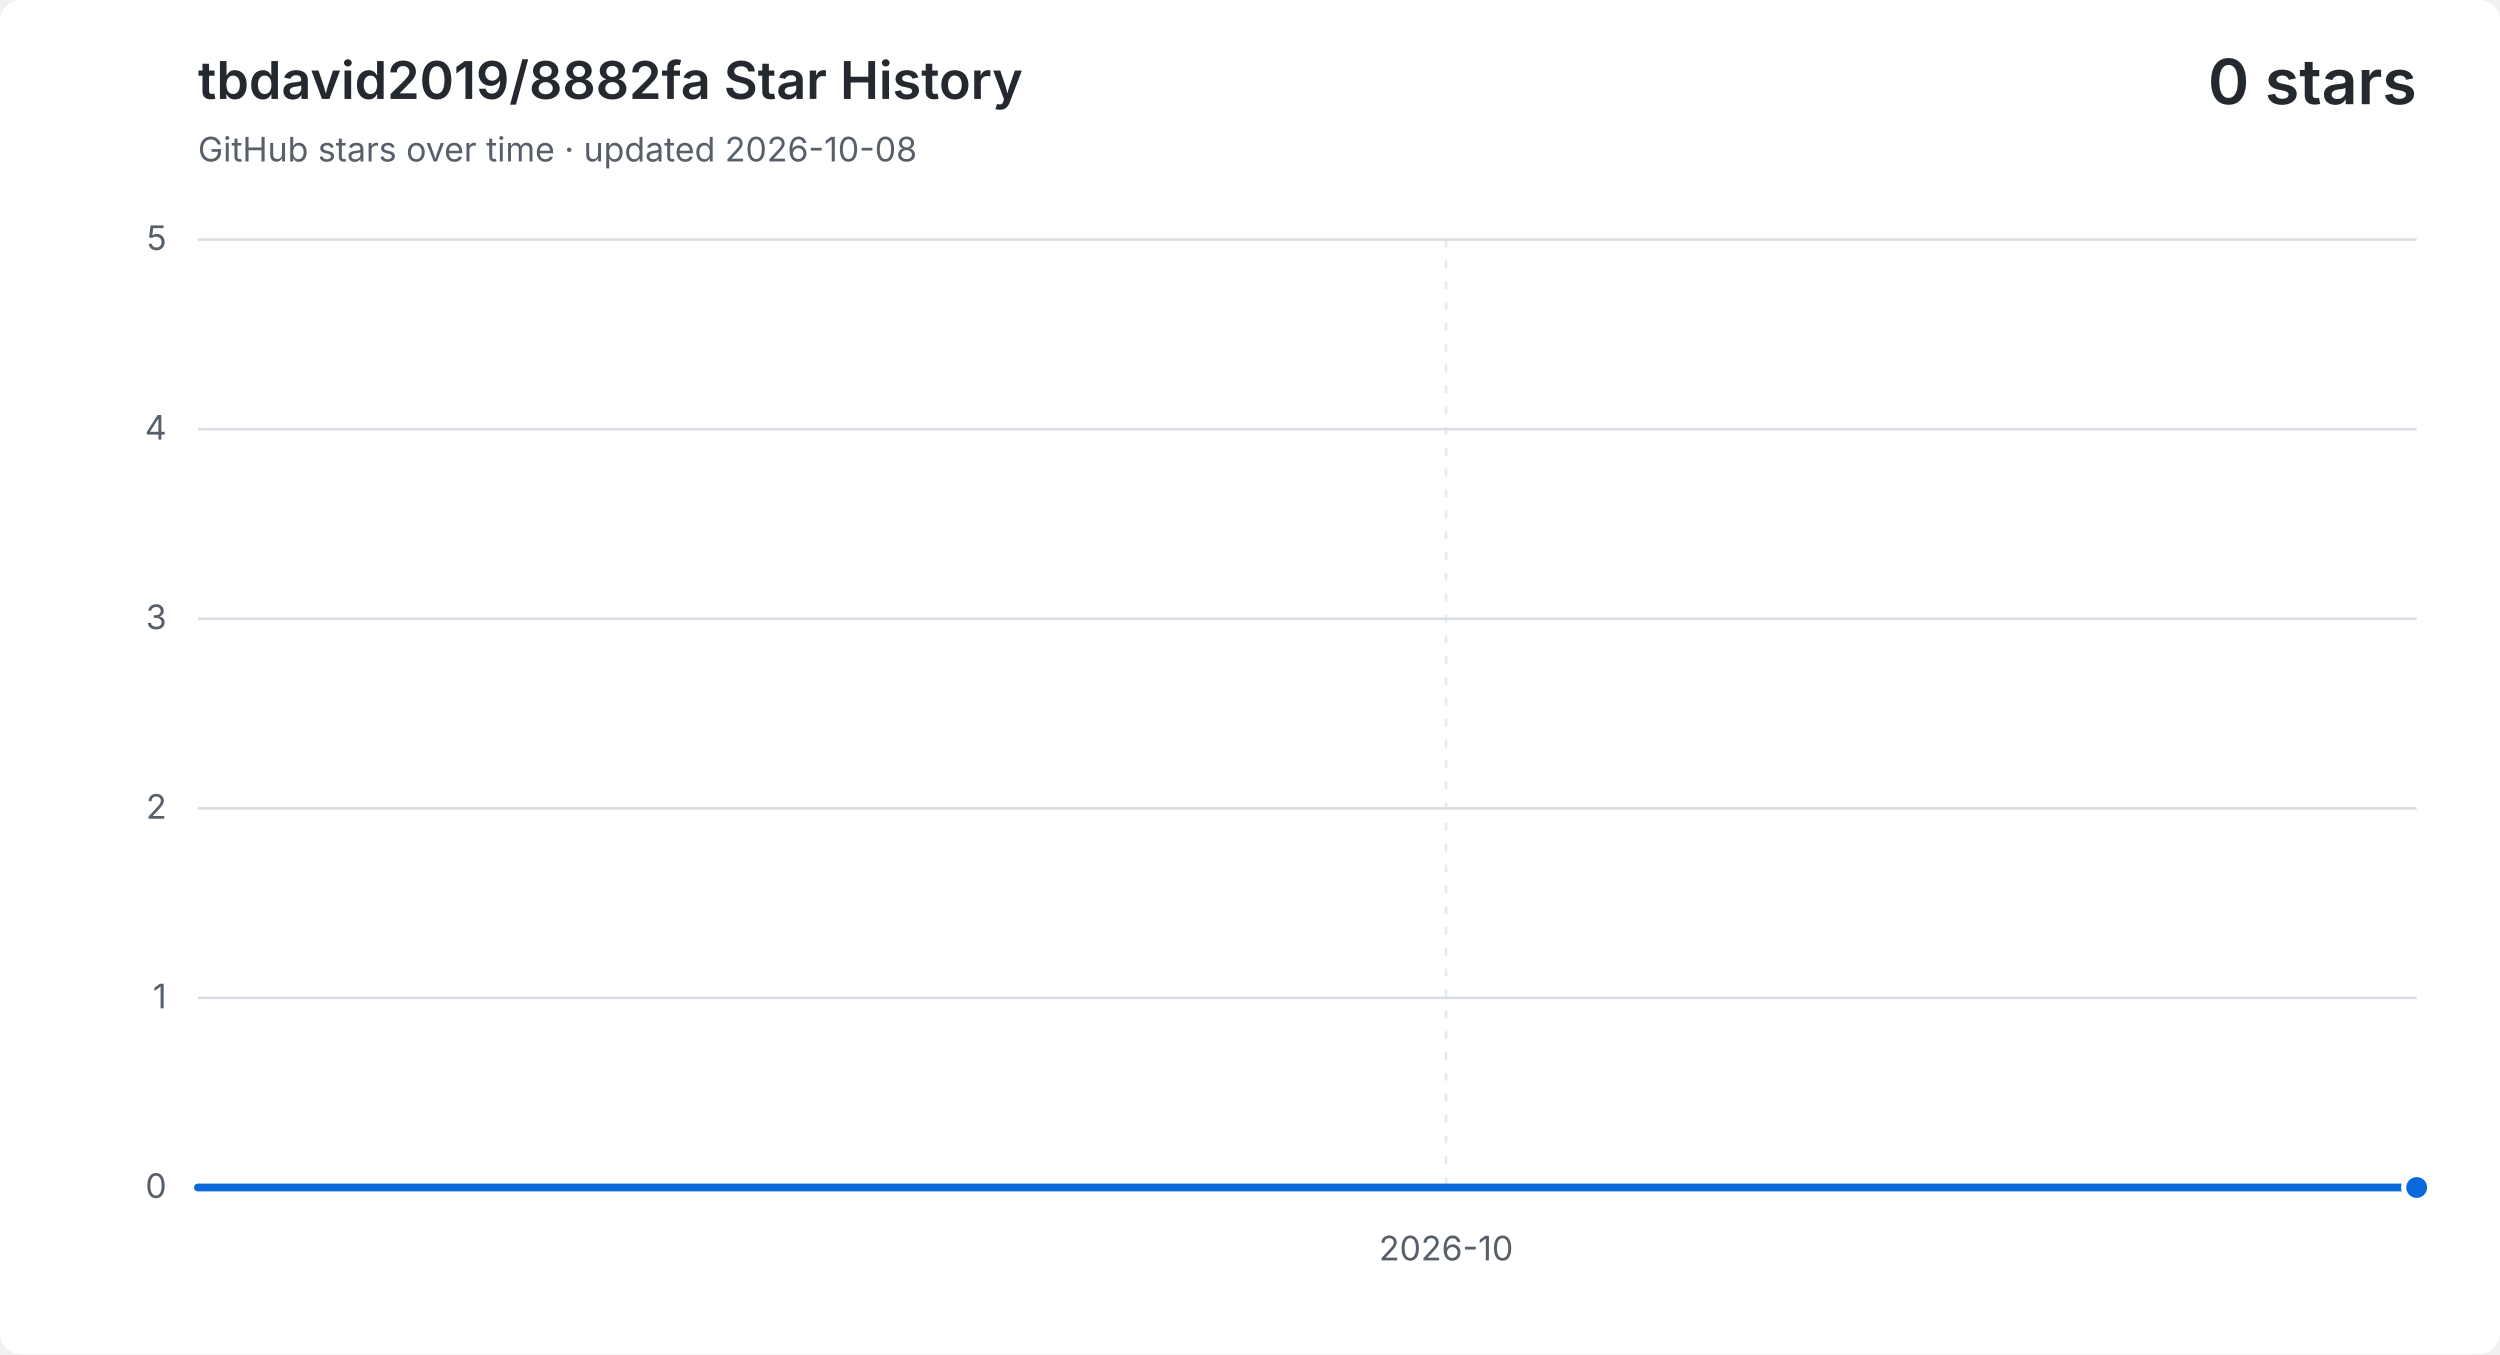
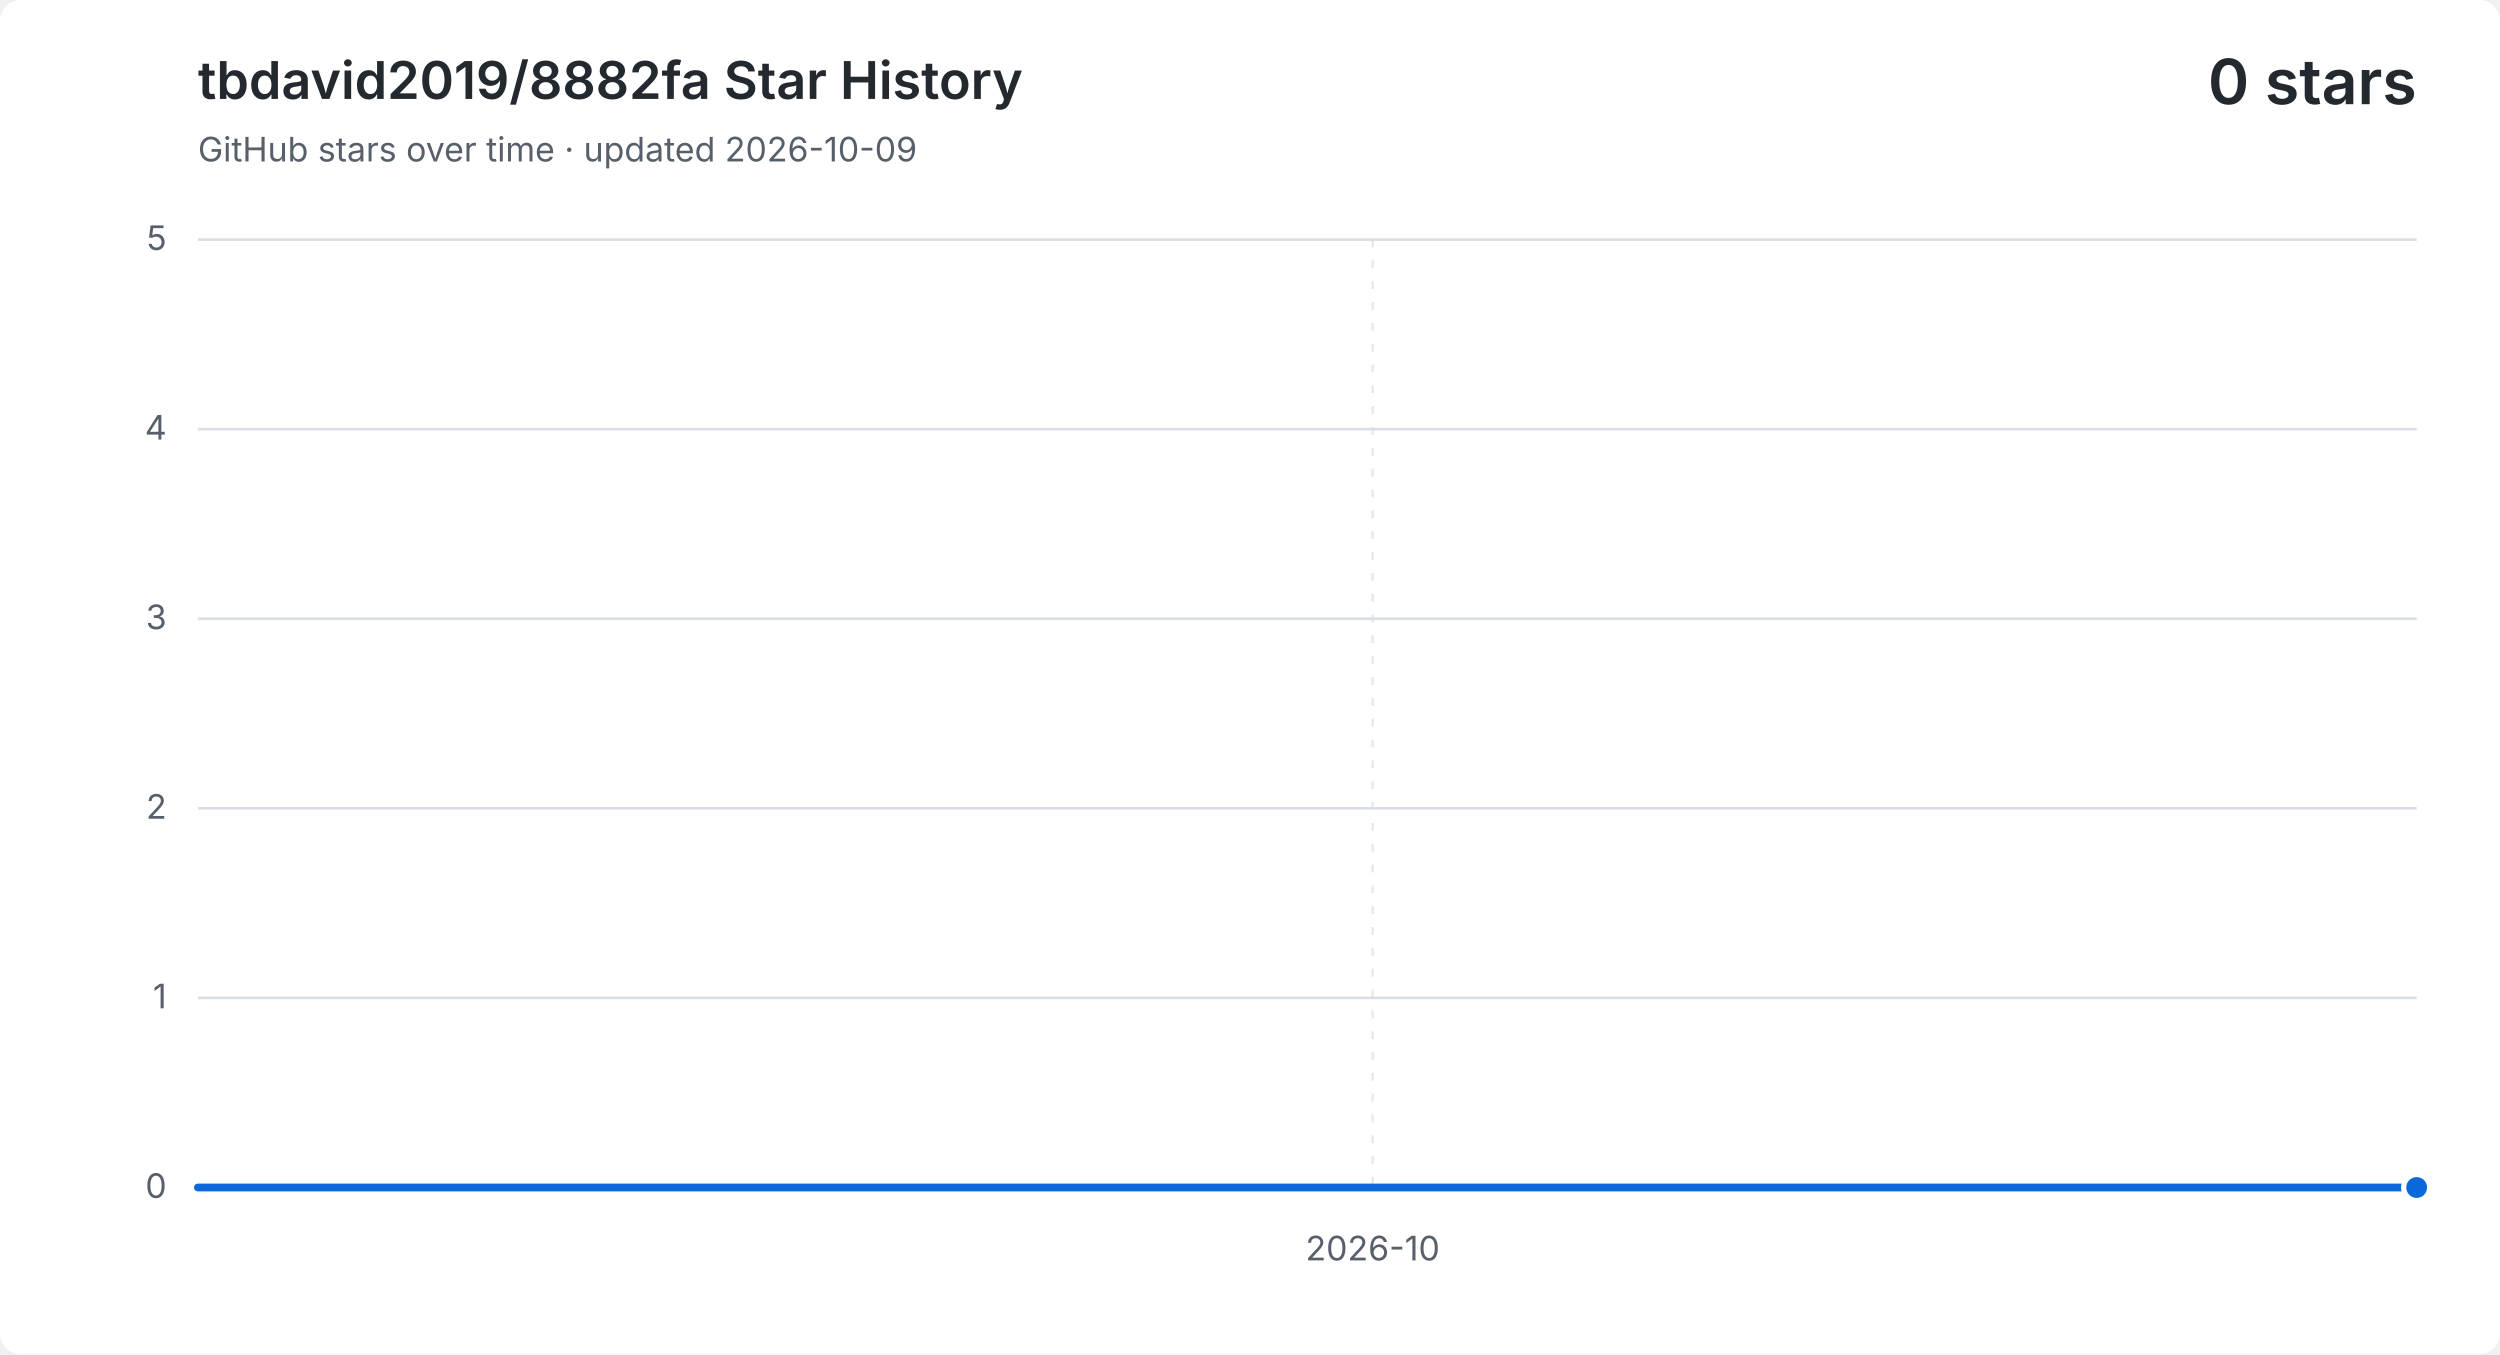
<svg xmlns="http://www.w3.org/2000/svg" width="960" height="520" viewBox="0 0 960 520" role="img" aria-labelledby="title description">
  <style>
    .background { fill: #ffffff; }
    .grid { fill: none; stroke: #d8dee4; stroke-width: 1; }
    .vertical { stroke-dasharray: 3 5; opacity: .65; }
    .label, .subtitle { fill: #57606a; font: 13px -apple-system, BlinkMacSystemFont, "Segoe UI", sans-serif; }
    .heading, .value { fill: #24292f; font-family: -apple-system, BlinkMacSystemFont, "Segoe UI", sans-serif; }
    .heading { font-size: 20px; font-weight: 600; }
    .value { font-size: 24px; font-weight: 600; }
    .area { fill: #0969da; opacity: .12; }
    .line { fill: none; stroke: #0969da; stroke-linecap: round; stroke-linejoin: round; stroke-width: 3; }
    .point { fill: #0969da; stroke: #ffffff; stroke-width: 2; }
    @media (prefers-color-scheme: dark) {
      .background { fill: #0d1117; }
      .grid { stroke: #30363d; }
      .label, .subtitle { fill: #8b949e; }
      .heading, .value { fill: #f0f6fc; }
      .area { fill: #58a6ff; }
      .line { stroke: #58a6ff; }
      .point { fill: #58a6ff; stroke: #0d1117; }
    }
  </style>
  <rect class="background" width="960" height="520" rx="8" />
  <text class="heading" x="76" y="38">tbdavid2019/8882fa Star History</text>
-   <text class="subtitle" x="76" y="62">GitHub stars over time · updated 2026-10-08</text>
+   <text class="subtitle" x="76" y="62">GitHub stars over time · updated 2026-10-09</text>
  <text class="value" x="928" y="40" text-anchor="end">0 stars</text>
  <path class="grid" d="M 76 456.0 H 928" />
  <text class="label" x="64" y="460.0" text-anchor="end">0</text>
  <path class="grid" d="M 76 383.2 H 928" />
  <text class="label" x="64" y="387.2" text-anchor="end">1</text>
  <path class="grid" d="M 76 310.4 H 928" />
  <text class="label" x="64" y="314.4" text-anchor="end">2</text>
  <path class="grid" d="M 76 237.6 H 928" />
  <text class="label" x="64" y="241.6" text-anchor="end">3</text>
  <path class="grid" d="M 76 164.8 H 928" />
  <text class="label" x="64" y="168.8" text-anchor="end">4</text>
  <path class="grid" d="M 76 92.0 H 928" />
  <text class="label" x="64" y="96.0" text-anchor="end">5</text>
-   <path class="grid vertical" d="M 555.3 92 V 456" />
-   <text class="label" x="555.3" y="484" text-anchor="middle">2026-10</text>
-   <path class="area" d="M 76.0 456.0 H 129.3 V 456.0 H 182.5 V 456.0 H 235.8 V 456.0 H 289.0 V 456.0 H 342.3 V 456.0 H 395.5 V 456.0 H 448.8 V 456.0 H 502.0 V 456.0 H 555.3 V 456.0 H 608.5 V 456.0 H 661.8 V 456.0 H 715.0 V 456.0 H 768.3 V 456.0 H 821.5 V 456.0 H 874.8 V 456.0 H 928.0 V 456.0 V 456 H 76.0 Z" />
-   <path class="line" d="M 76.0 456.0 H 129.3 V 456.0 H 182.5 V 456.0 H 235.8 V 456.0 H 289.0 V 456.0 H 342.3 V 456.0 H 395.5 V 456.0 H 448.8 V 456.0 H 502.0 V 456.0 H 555.3 V 456.0 H 608.5 V 456.0 H 661.8 V 456.0 H 715.0 V 456.0 H 768.3 V 456.0 H 821.5 V 456.0 H 874.8 V 456.0 H 928.0 V 456.0" />
+   <path class="grid vertical" d="M 527.1 92 V 456" />
+   <text class="label" x="527.1" y="484" text-anchor="middle">2026-10</text>
+   <path class="area" d="M 76.0 456.0 H 126.1 V 456.0 H 176.2 V 456.0 H 226.4 V 456.0 H 276.5 V 456.0 H 326.6 V 456.0 H 376.7 V 456.0 H 426.8 V 456.0 H 476.9 V 456.0 H 527.1 V 456.0 H 577.2 V 456.0 H 627.3 V 456.0 H 677.4 V 456.0 H 727.5 V 456.0 H 777.6 V 456.0 H 827.8 V 456.0 H 877.9 V 456.0 H 928.0 V 456.0 V 456 H 76.0 Z" />
+   <path class="line" d="M 76.0 456.0 H 126.1 V 456.0 H 176.2 V 456.0 H 226.4 V 456.0 H 276.5 V 456.0 H 326.6 V 456.0 H 376.7 V 456.0 H 426.8 V 456.0 H 476.9 V 456.0 H 527.1 V 456.0 H 577.2 V 456.0 H 627.3 V 456.0 H 677.4 V 456.0 H 727.5 V 456.0 H 777.6 V 456.0 H 827.8 V 456.0 H 877.9 V 456.0 H 928.0 V 456.0" />
  <circle class="point" cx="928.0" cy="456.0" r="5" />
</svg>
